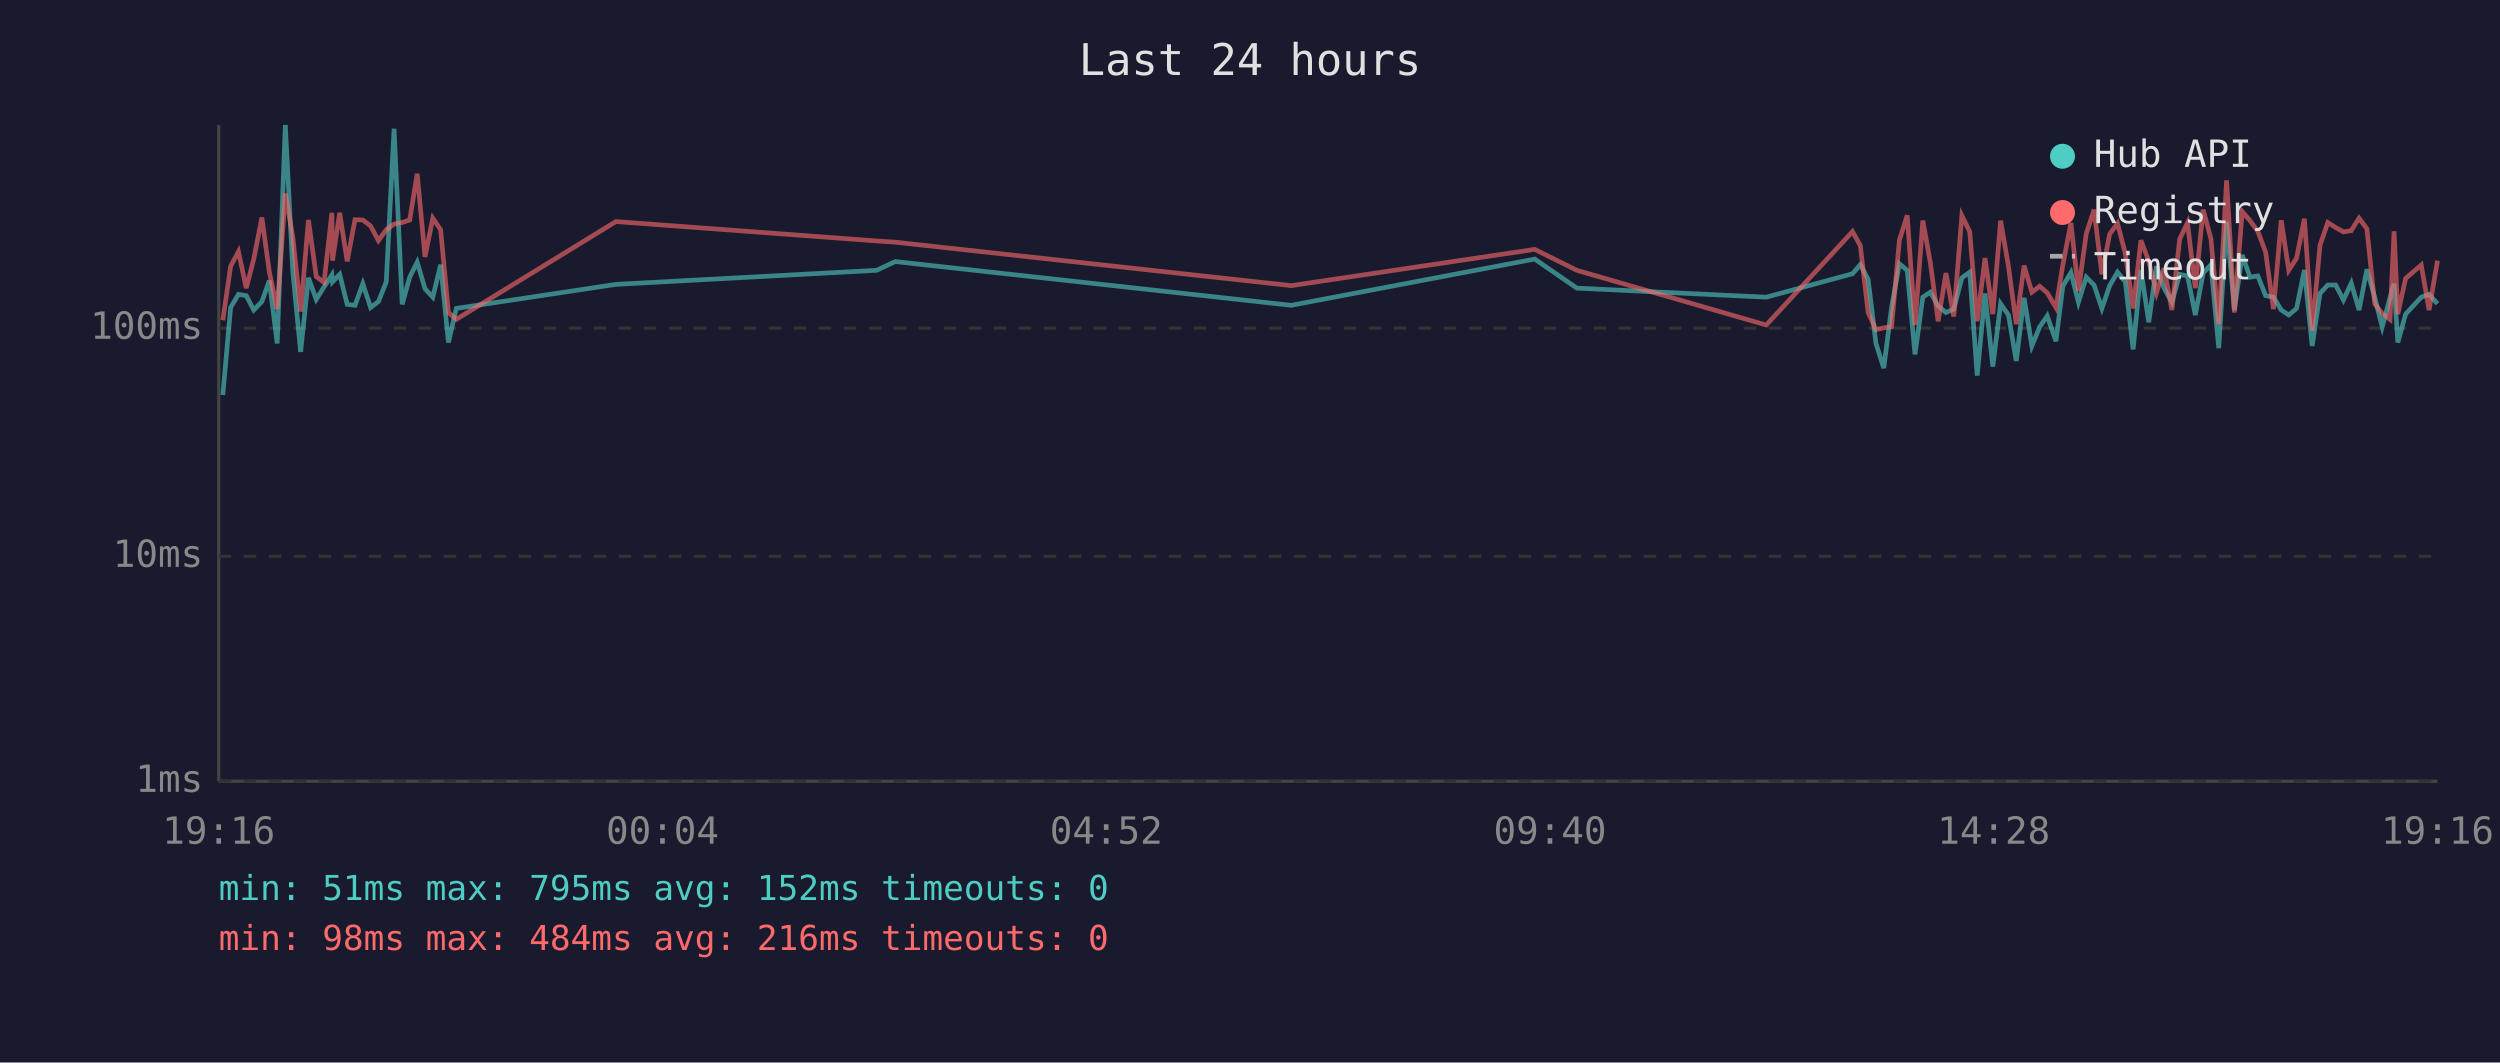
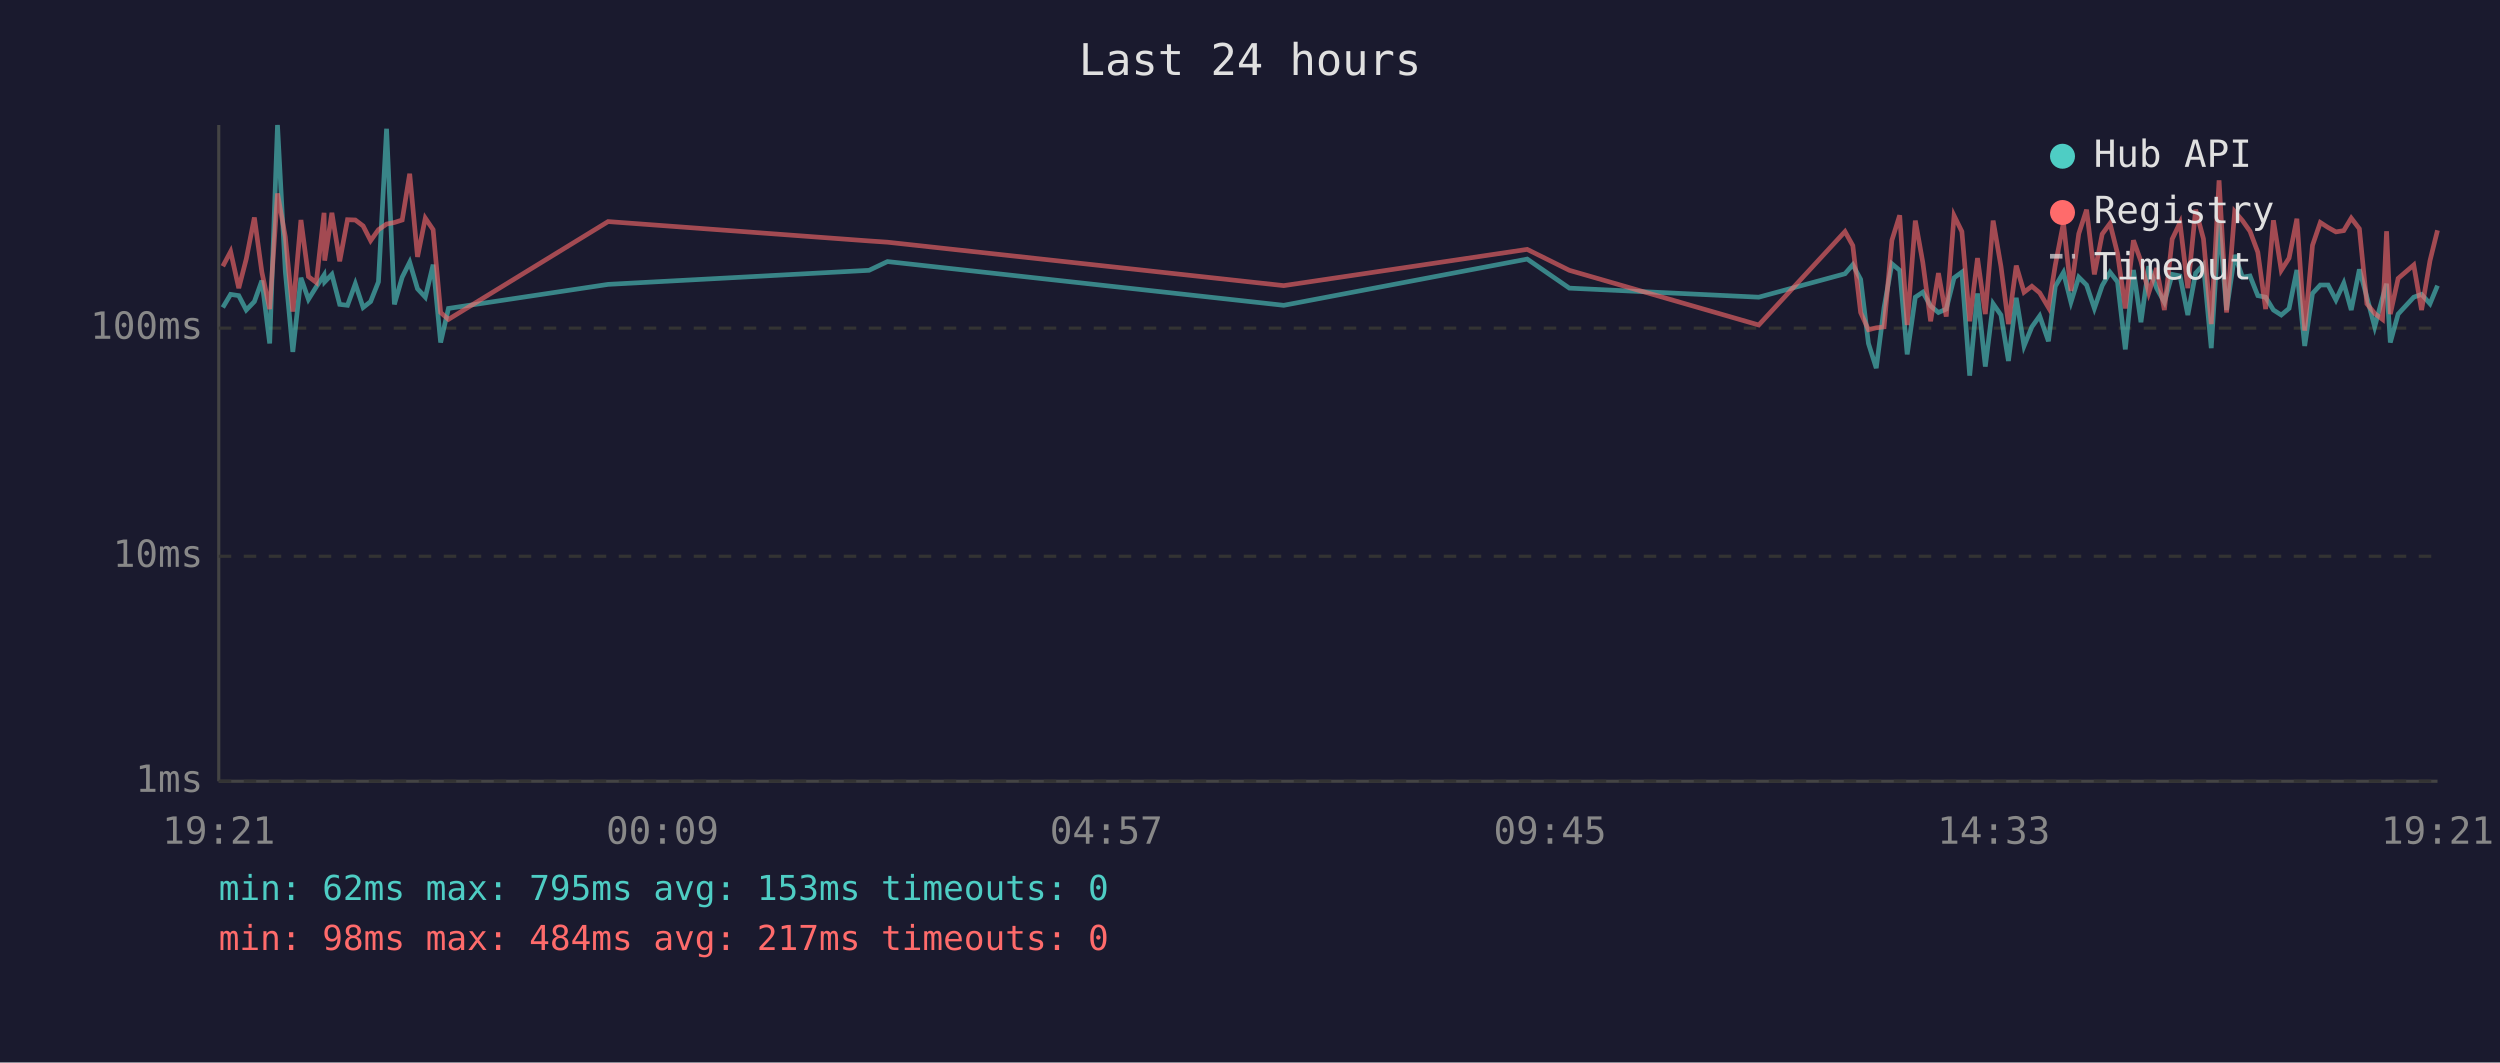
<svg xmlns="http://www.w3.org/2000/svg" viewBox="0 0 800 340" font-family="monospace" font-size="12">
  <rect width="800" height="340" fill="#1a1a2e" />
  <text x="400" y="24" fill="#e0e0e0" font-size="14" text-anchor="middle">Last 24 hours</text>
  <line x1="70" y1="40" x2="70" y2="250" stroke="#444" stroke-width="1" />
  <line x1="70" y1="250" x2="780" y2="250" stroke="#444" stroke-width="1" />
  <line x1="70" y1="250" x2="780" y2="250" stroke="#333" stroke-width="1" stroke-dasharray="4" />
  <text x="65" y="250" fill="#888" text-anchor="end" dominant-baseline="middle">1ms</text>
  <line x1="70" y1="178" x2="780" y2="178" stroke="#333" stroke-width="1" stroke-dasharray="4" />
  <text x="65" y="178" fill="#888" text-anchor="end" dominant-baseline="middle">10ms</text>
  <line x1="70" y1="105" x2="780" y2="105" stroke="#333" stroke-width="1" stroke-dasharray="4" />
  <text x="65" y="105" fill="#888" text-anchor="end" dominant-baseline="middle">100ms</text>
-   <text x="70" y="270" fill="#888" text-anchor="middle">19:16</text>
-   <text x="212" y="270" fill="#888" text-anchor="middle">00:04</text>
-   <text x="354" y="270" fill="#888" text-anchor="middle">04:52</text>
-   <text x="496" y="270" fill="#888" text-anchor="middle">09:40</text>
-   <text x="638" y="270" fill="#888" text-anchor="middle">14:28</text>
-   <text x="780" y="270" fill="#888" text-anchor="middle">19:16</text>
-   <polyline points="71.3,126.4 73.8,98.4 76.3,94.2 78.8,94.6 81.2,99.2 83.8,96.5 86.2,89.8 88.7,109.9 91.3,40.0 93.7,86.9 96.2,112.6 98.7,88.9 101.2,95.8 103.7,91.8 106.2,88.0 106.4,90.2 108.7,87.8 111.1,97.4 113.6,97.7 116.1,90.8 118.6,98.4 121.1,96.5 123.6,90.2 126.1,41.2 128.7,97.4 131.1,88.7 133.5,83.9 136.0,92.4 138.5,95.1 141.0,84.7 143.5,109.6 146.0,98.7 197.1,91.0 280.5,86.5 286.5,83.7 413.2,97.7 491.1,82.9 504.6,92.2 565.2,95.1 592.8,87.6 595.3,84.7 597.8,89.4 600.3,109.9 602.8,117.8 605.3,98.4 607.8,84.4 610.3,86.5 612.8,113.4 615.3,95.1 617.7,93.5 620.2,97.9 622.7,100.0 625.2,98.9 627.8,88.9 630.3,87.1 632.7,120.2 635.2,93.9 637.7,117.3 640.2,97.2 642.7,100.8 645.2,115.5 647.7,95.3 650.2,110.7 652.7,104.6 655.1,101.1 657.9,109.2 660.1,91.6 662.7,87.2 665.1,96.7 667.6,88.7 670.1,91.2 672.6,98.7 675.1,91.4 677.6,87.1 680.1,90.2 682.6,111.8 685.1,86.4 687.6,103.1 690.1,85.2 692.5,92.2 695.0,96.7 697.5,87.8 700.0,88.3 702.5,100.8 705.0,87.4 707.5,84.7 710.0,111.4 712.5,71.0 715.0,99.2 717.5,81.6 720.0,88.7 722.5,88.3 725.0,94.6 727.5,95.1 730.0,99.2 732.4,100.8 734.9,98.7 737.4,86.4 739.9,110.7 742.4,93.9 744.9,91.2 747.4,91.2 749.9,96.0 752.4,90.6 754.9,99.2 757.4,86.2 759.9,95.1 762.3,104.6 764.8,95.3 766.1,90.8 767.3,109.6 769.8,100.5 774.8,95.1 777.3,94.2 780.0,97.2" fill="none" stroke="#4ecdc4" stroke-width="1.5" opacity="0.6" />
-   <polyline points="71.3,102.5 73.8,85.2 76.3,80.5 78.8,92.2 81.2,82.9 83.8,69.6 86.2,87.1 88.7,98.9 91.3,61.9 93.7,75.8 96.2,99.7 98.7,70.4 101.2,88.5 103.7,90.4 106.2,68.1 106.4,83.4 108.7,68.1 111.1,83.6 113.6,70.3 116.1,70.4 118.6,72.3 121.1,77.0 123.6,73.5 126.1,71.7 128.7,71.2 131.1,70.4 133.5,55.6 136.0,82.2 138.5,69.8 141.0,73.5 143.5,100.0 146.0,102.2 197.1,70.9 280.5,77.1 286.5,77.5 413.2,91.4 491.1,79.8 504.6,86.5 565.2,104.0 592.8,74.1 595.3,78.6 597.8,100.0 600.3,105.5 602.8,104.9 605.3,104.6 607.8,76.9 610.3,68.9 612.8,104.0 615.3,70.6 617.7,84.0 620.2,102.8 622.7,87.4 625.2,101.3 627.8,69.0 630.3,74.1 632.7,102.8 635.2,82.6 637.7,100.5 640.2,70.6 642.7,85.2 645.2,103.7 647.7,85.0 650.2,93.5 652.7,91.6 655.1,93.7 657.9,98.4 660.1,84.8 662.7,71.3 665.1,93.1 667.6,74.8 670.1,67.1 672.6,87.8 675.1,74.9 677.6,71.5 680.1,81.1 682.6,98.7 685.1,76.9 687.6,83.6 690.1,93.7 692.5,85.8 695.0,99.2 697.5,76.5 700.0,71.3 702.5,92.2 705.0,67.1 707.5,76.4 710.0,103.7 712.5,57.7 715.0,100.0 717.5,67.7 720.0,70.6 722.5,74.0 725.0,80.7 727.5,98.9 730.0,70.5 732.4,86.5 734.9,82.6 737.4,70.0 739.9,105.8 742.4,78.5 744.9,71.2 747.4,72.8 749.9,74.2 752.4,73.8 754.9,69.8 757.4,73.2 759.9,97.2 762.3,100.3 764.8,102.2 766.1,74.0 767.3,100.5 769.8,89.1 774.8,84.8 777.3,99.2 780.0,83.4" fill="none" stroke="#ff6b6b" stroke-width="1.5" opacity="0.6" />
+   <text x="70" y="270" fill="#888" text-anchor="middle">19:21</text>
+   <text x="212" y="270" fill="#888" text-anchor="middle">00:09</text>
+   <text x="354" y="270" fill="#888" text-anchor="middle">04:57</text>
+   <text x="496" y="270" fill="#888" text-anchor="middle">09:45</text>
+   <text x="638" y="270" fill="#888" text-anchor="middle">14:33</text>
+   <text x="780" y="270" fill="#888" text-anchor="middle">19:21</text>
+   <polyline points="71.3,98.4 73.8,94.2 76.4,94.6 78.8,99.2 81.4,96.5 83.8,89.8 86.3,109.9 88.8,40.0 91.3,86.9 93.7,112.6 96.3,88.9 98.7,95.8 101.2,91.8 103.7,88.0 103.9,90.2 106.2,87.8 108.7,97.4 111.2,97.7 113.7,90.8 116.2,98.4 118.6,96.5 121.1,90.2 123.7,41.2 126.2,97.4 128.7,88.7 131.1,83.9 133.6,92.4 136.1,95.1 138.6,84.7 141.0,109.6 143.5,98.7 194.6,91.0 278.1,86.5 284.0,83.7 410.8,97.7 488.7,82.9 502.2,92.2 562.8,95.1 590.4,87.6 592.9,84.7 595.4,89.4 597.9,109.9 600.4,117.8 602.9,98.4 605.4,84.4 607.9,86.5 610.3,113.4 612.9,95.1 615.3,93.5 617.8,97.9 620.3,100.0 622.8,98.9 625.3,88.9 627.8,87.1 630.3,120.2 632.8,93.9 635.3,117.3 637.8,97.2 640.3,100.8 642.7,115.5 645.2,95.3 647.7,110.7 650.2,104.6 652.7,101.1 655.5,109.2 657.7,91.6 660.3,87.2 662.7,96.7 665.2,88.7 667.7,91.2 670.2,98.7 672.7,91.4 675.2,87.1 677.6,90.2 680.1,111.8 682.7,86.4 685.1,103.1 687.6,85.2 690.1,92.2 692.6,96.7 695.1,87.8 697.6,88.3 700.1,100.8 702.6,87.4 705.1,84.7 707.6,111.4 710.1,71.0 712.5,99.2 715.1,81.6 717.6,88.7 720.0,88.3 722.5,94.6 725.0,95.1 727.5,99.2 730.0,100.8 732.5,98.7 735.0,86.4 737.5,110.7 740.0,93.9 742.5,91.2 745.0,91.2 747.5,96.0 750.0,90.6 752.4,99.2 755.0,86.2 757.4,95.1 759.9,104.6 762.4,95.3 763.7,90.8 764.9,109.6 767.4,100.5 772.4,95.1 774.9,94.2 777.6,97.2 780.0,91.4" fill="none" stroke="#4ecdc4" stroke-width="1.5" opacity="0.6" />
+   <polyline points="71.3,85.2 73.8,80.5 76.4,92.2 78.8,82.9 81.4,69.6 83.8,87.1 86.3,98.9 88.8,61.9 91.3,75.8 93.7,99.7 96.3,70.4 98.7,88.5 101.2,90.4 103.7,68.1 103.9,83.4 106.2,68.1 108.7,83.6 111.2,70.3 113.7,70.4 116.2,72.3 118.6,77.0 121.1,73.5 123.7,71.7 126.2,71.2 128.7,70.4 131.1,55.6 133.6,82.2 136.1,69.8 138.6,73.5 141.0,100.0 143.5,102.2 194.6,70.9 278.1,77.1 284.0,77.5 410.8,91.4 488.7,79.8 502.2,86.5 562.8,104.0 590.4,74.1 592.9,78.6 595.4,100.0 597.9,105.5 600.4,104.9 602.9,104.6 605.4,76.9 607.9,68.9 610.3,104.0 612.9,70.6 615.3,84.0 617.8,102.8 620.3,87.4 622.8,101.3 625.3,69.0 627.8,74.1 630.3,102.8 632.8,82.6 635.3,100.5 637.8,70.6 640.3,85.2 642.7,103.7 645.2,85.0 647.7,93.5 650.2,91.6 652.7,93.7 655.5,98.4 657.7,84.8 660.3,71.3 662.7,93.1 665.2,74.8 667.7,67.1 670.2,87.8 672.7,74.9 675.2,71.5 677.6,81.1 680.1,98.7 682.7,76.9 685.1,83.6 687.6,93.7 690.1,85.8 692.6,99.2 695.1,76.5 697.6,71.3 700.1,92.2 702.6,67.1 705.1,76.4 707.6,103.7 710.1,57.7 712.5,100.0 715.1,67.7 717.6,70.6 720.0,74.0 722.5,80.7 725.0,98.9 727.5,70.5 730.0,86.5 732.5,82.6 735.0,70.0 737.5,105.8 740.0,78.5 742.5,71.2 745.0,72.8 747.5,74.2 750.0,73.8 752.4,69.8 755.0,73.2 757.4,97.2 759.9,100.3 762.4,102.2 763.7,74.0 764.9,100.5 767.4,89.1 772.4,84.8 774.9,99.2 777.6,83.4 780.0,73.7" fill="none" stroke="#ff6b6b" stroke-width="1.5" opacity="0.6" />
  <circle cx="660" cy="50" r="4" fill="#4ecdc4" />
  <text x="670" y="50" fill="#e0e0e0" dominant-baseline="middle">Hub API</text>
  <circle cx="660" cy="68" r="4" fill="#ff6b6b" />
  <text x="670" y="68" fill="#e0e0e0" dominant-baseline="middle">Registry</text>
  <line x1="656" y1="82" x2="664" y2="82" stroke="#e0e0e0" stroke-width="1.5" stroke-dasharray="4,3" opacity="0.7" />
  <text x="670" y="86" fill="#e0e0e0" dominant-baseline="middle">Timeout</text>
-   <text x="70" y="288" fill="#4ecdc4" font-size="11">min: 51ms  max: 795ms  avg: 152ms  timeouts: 0</text>
-   <text x="70" y="304" fill="#ff6b6b" font-size="11">min: 98ms  max: 484ms  avg: 216ms  timeouts: 0</text>
+   <text x="70" y="288" fill="#4ecdc4" font-size="11">min: 62ms  max: 795ms  avg: 153ms  timeouts: 0</text>
+   <text x="70" y="304" fill="#ff6b6b" font-size="11">min: 98ms  max: 484ms  avg: 217ms  timeouts: 0</text>
</svg>
